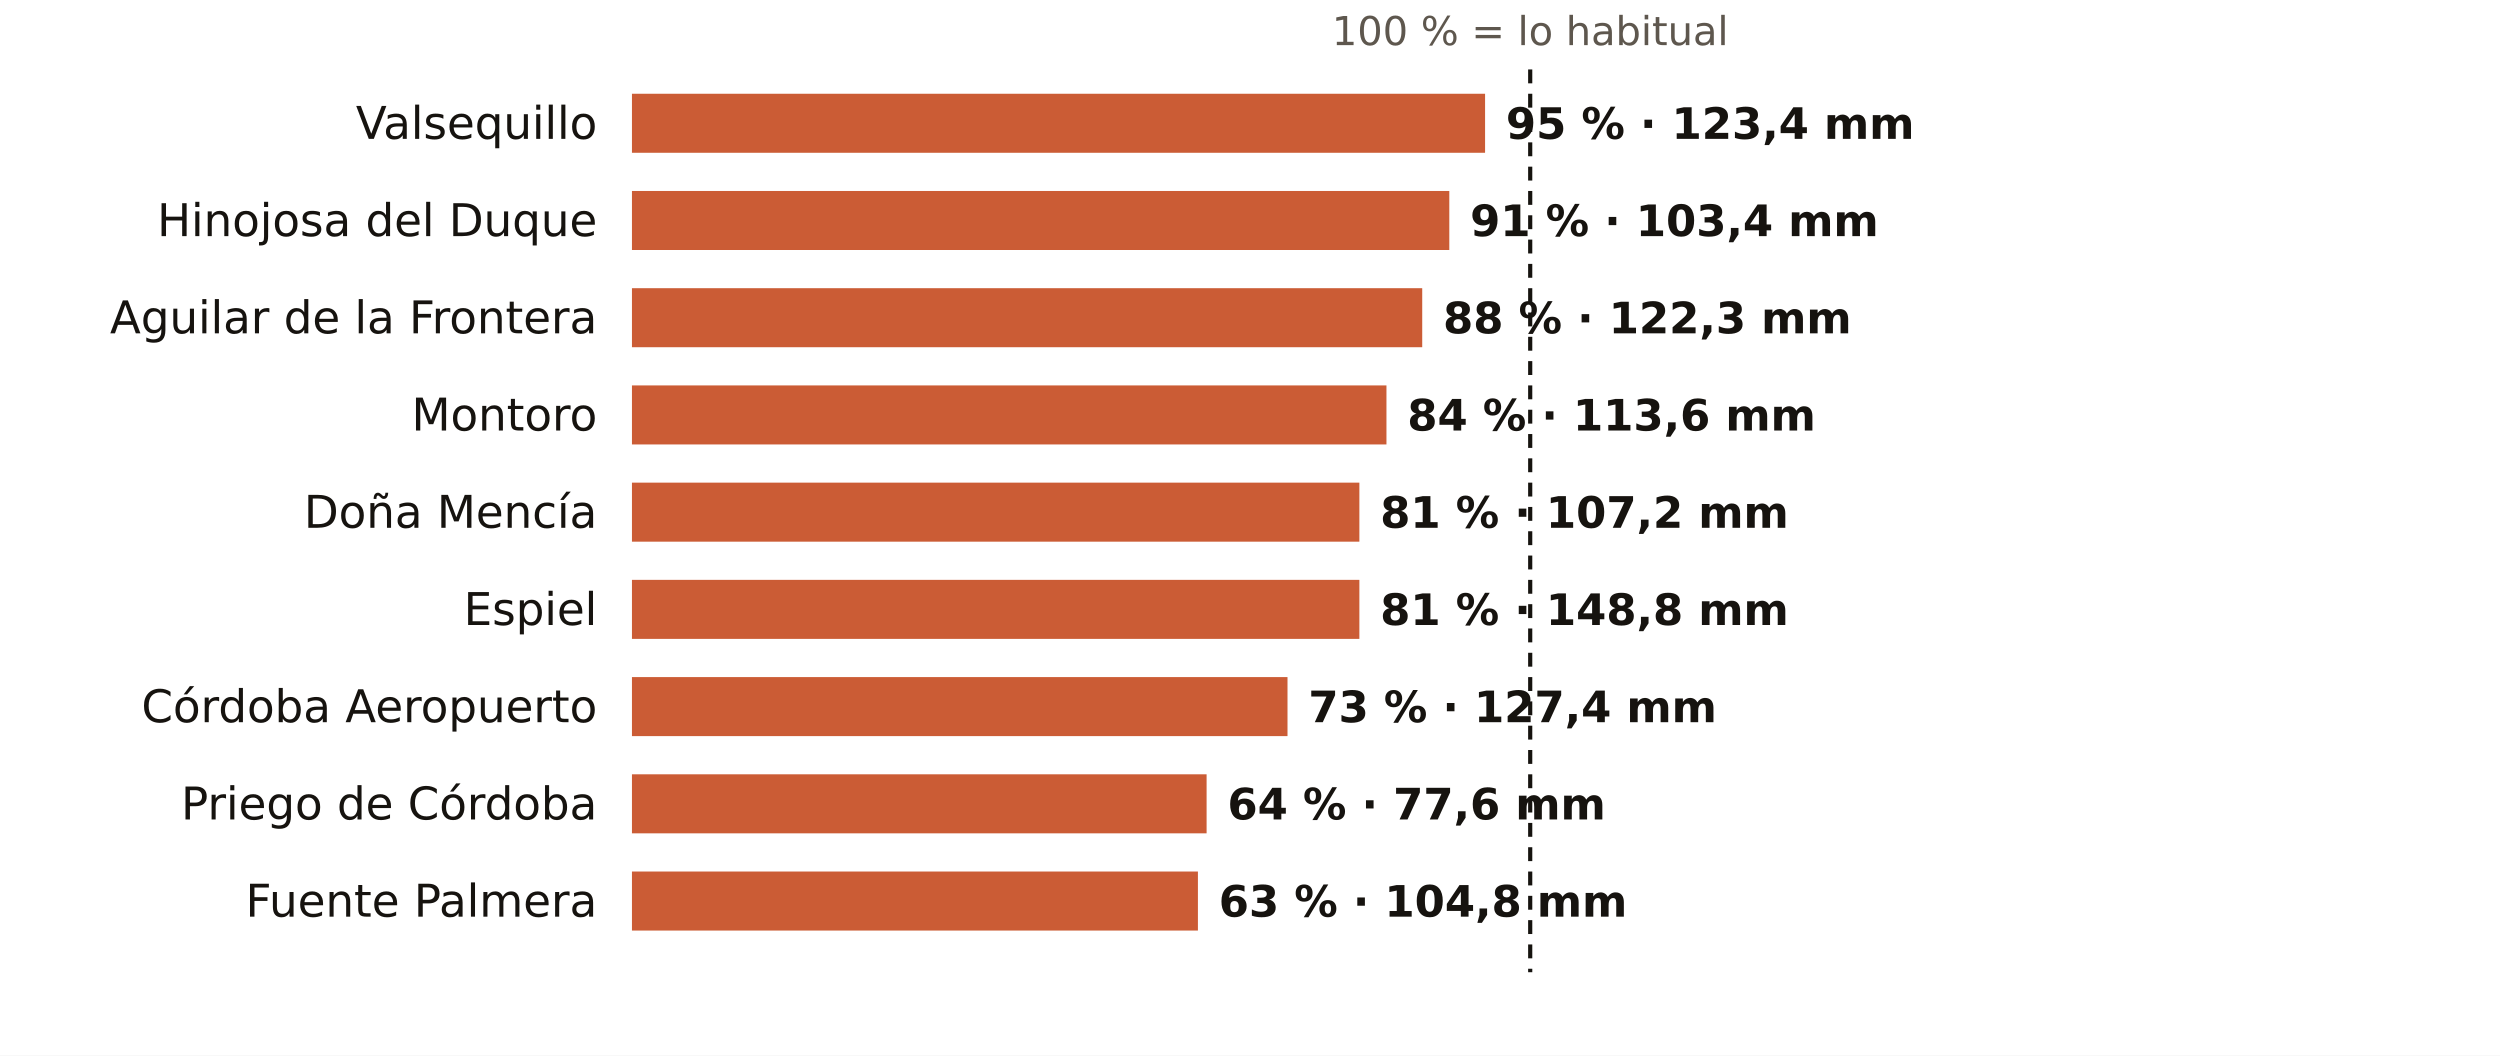
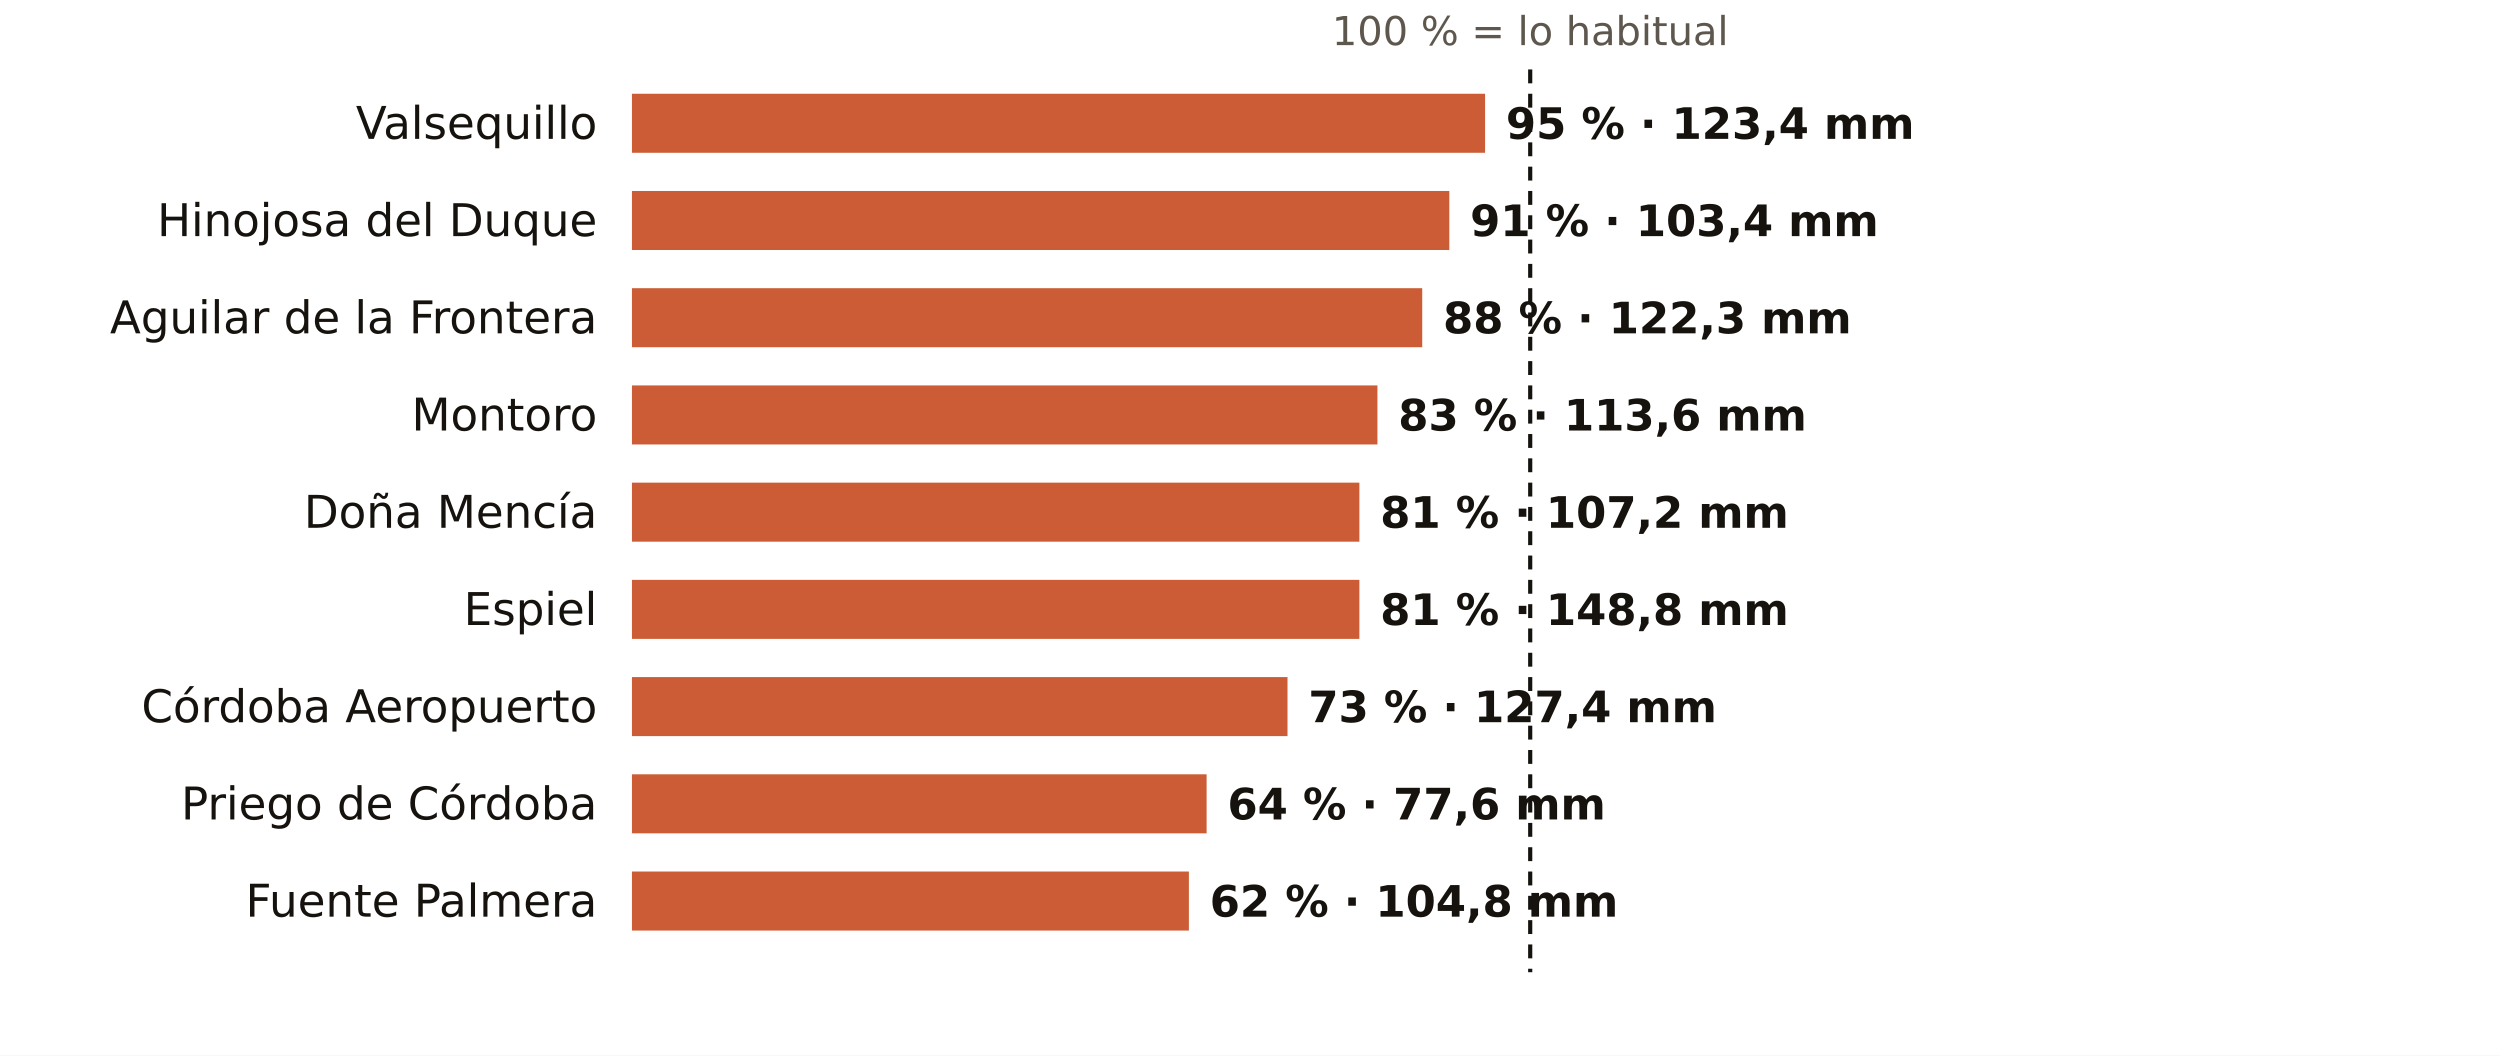
<svg xmlns="http://www.w3.org/2000/svg" viewBox="0 0 720 304" width="720" height="304" role="img" aria-label="El otoño en los pluviómetros de AEMET de Córdoba: % de lo habitual">
  <rect width="720" height="304" fill="#FFFFFF" />
  <text x="440.7" y="13.0" font-size="11.5" fill="#5E574E" text-anchor="middle" font-weight="400" font-family="Public Sans, DejaVu Sans, Arial, sans-serif">100 % = lo habitual</text>
  <text x="172.0" y="40.0" font-size="13" fill="#16130F" text-anchor="end" font-weight="500" font-family="Public Sans, DejaVu Sans, Arial, sans-serif">Valsequillo</text>
  <rect x="182" y="27" width="245.7" height="17" fill="#C4461A" opacity="0.88" />
  <text x="433.7" y="40.0" font-size="12.5" fill="#16130F" text-anchor="start" font-weight="600" font-family="Public Sans, DejaVu Sans, Arial, sans-serif">95 % · 123,4 mm</text>
  <text x="172.0" y="68.0" font-size="13" fill="#16130F" text-anchor="end" font-weight="500" font-family="Public Sans, DejaVu Sans, Arial, sans-serif">Hinojosa del Duque</text>
  <rect x="182" y="55" width="235.4" height="17" fill="#C4461A" opacity="0.88" />
  <text x="423.4" y="68.0" font-size="12.5" fill="#16130F" text-anchor="start" font-weight="600" font-family="Public Sans, DejaVu Sans, Arial, sans-serif">91 % · 103,4 mm</text>
  <text x="172.0" y="96.0" font-size="13" fill="#16130F" text-anchor="end" font-weight="500" font-family="Public Sans, DejaVu Sans, Arial, sans-serif">Aguilar de la Frontera</text>
  <rect x="182" y="83" width="227.6" height="17" fill="#C4461A" opacity="0.88" />
  <text x="415.6" y="96.0" font-size="12.5" fill="#16130F" text-anchor="start" font-weight="600" font-family="Public Sans, DejaVu Sans, Arial, sans-serif">88 % · 122,3 mm</text>
  <text x="172.0" y="124.0" font-size="13" fill="#16130F" text-anchor="end" font-weight="500" font-family="Public Sans, DejaVu Sans, Arial, sans-serif">Montoro</text>
-   <rect x="182" y="111" width="217.3" height="17" fill="#C4461A" opacity="0.88" />
-   <text x="405.3" y="124.0" font-size="12.5" fill="#16130F" text-anchor="start" font-weight="600" font-family="Public Sans, DejaVu Sans, Arial, sans-serif">84 % · 113,6 mm</text>
+   <rect x="182" y="111" width="214.7" height="17" fill="#C4461A" opacity="0.88" />
+   <text x="402.7" y="124.0" font-size="12.5" fill="#16130F" text-anchor="start" font-weight="600" font-family="Public Sans, DejaVu Sans, Arial, sans-serif">83 % · 113,6 mm</text>
  <text x="172.0" y="152.0" font-size="13" fill="#16130F" text-anchor="end" font-weight="500" font-family="Public Sans, DejaVu Sans, Arial, sans-serif">Doña Mencía</text>
  <rect x="182" y="139" width="209.5" height="17" fill="#C4461A" opacity="0.88" />
  <text x="397.5" y="152.0" font-size="12.5" fill="#16130F" text-anchor="start" font-weight="600" font-family="Public Sans, DejaVu Sans, Arial, sans-serif">81 % · 107,2 mm</text>
  <text x="172.0" y="180.0" font-size="13" fill="#16130F" text-anchor="end" font-weight="500" font-family="Public Sans, DejaVu Sans, Arial, sans-serif">Espiel</text>
  <rect x="182" y="167" width="209.5" height="17" fill="#C4461A" opacity="0.88" />
  <text x="397.5" y="180.0" font-size="12.5" fill="#16130F" text-anchor="start" font-weight="600" font-family="Public Sans, DejaVu Sans, Arial, sans-serif">81 % · 148,8 mm</text>
  <text x="172.0" y="208.0" font-size="13" fill="#16130F" text-anchor="end" font-weight="500" font-family="Public Sans, DejaVu Sans, Arial, sans-serif">Córdoba Aeropuerto</text>
  <rect x="182" y="195" width="188.8" height="17" fill="#C4461A" opacity="0.88" />
  <text x="376.8" y="208.0" font-size="12.5" fill="#16130F" text-anchor="start" font-weight="600" font-family="Public Sans, DejaVu Sans, Arial, sans-serif">73 % · 127,4 mm</text>
  <text x="172.0" y="236.0" font-size="13" fill="#16130F" text-anchor="end" font-weight="500" font-family="Public Sans, DejaVu Sans, Arial, sans-serif">Priego de Córdoba</text>
  <rect x="182" y="223" width="165.5" height="17" fill="#C4461A" opacity="0.88" />
  <text x="353.5" y="236.0" font-size="12.5" fill="#16130F" text-anchor="start" font-weight="600" font-family="Public Sans, DejaVu Sans, Arial, sans-serif">64 % · 77,6 mm</text>
  <text x="172.0" y="264.0" font-size="13" fill="#16130F" text-anchor="end" font-weight="500" font-family="Public Sans, DejaVu Sans, Arial, sans-serif">Fuente Palmera</text>
-   <rect x="182" y="251" width="163.0" height="17" fill="#C4461A" opacity="0.88" />
-   <text x="351.0" y="264.0" font-size="12.5" fill="#16130F" text-anchor="start" font-weight="600" font-family="Public Sans, DejaVu Sans, Arial, sans-serif">63 % · 104,8 mm</text>
+   <rect x="182" y="251" width="160.4" height="17" fill="#C4461A" opacity="0.88" />
+   <text x="348.4" y="264.0" font-size="12.5" fill="#16130F" text-anchor="start" font-weight="600" font-family="Public Sans, DejaVu Sans, Arial, sans-serif">62 % · 104,8 mm</text>
  <line x1="440.7" x2="440.7" y1="20" y2="280" stroke="#16130F" stroke-width="1.2" stroke-dasharray="4 3" />
</svg>
